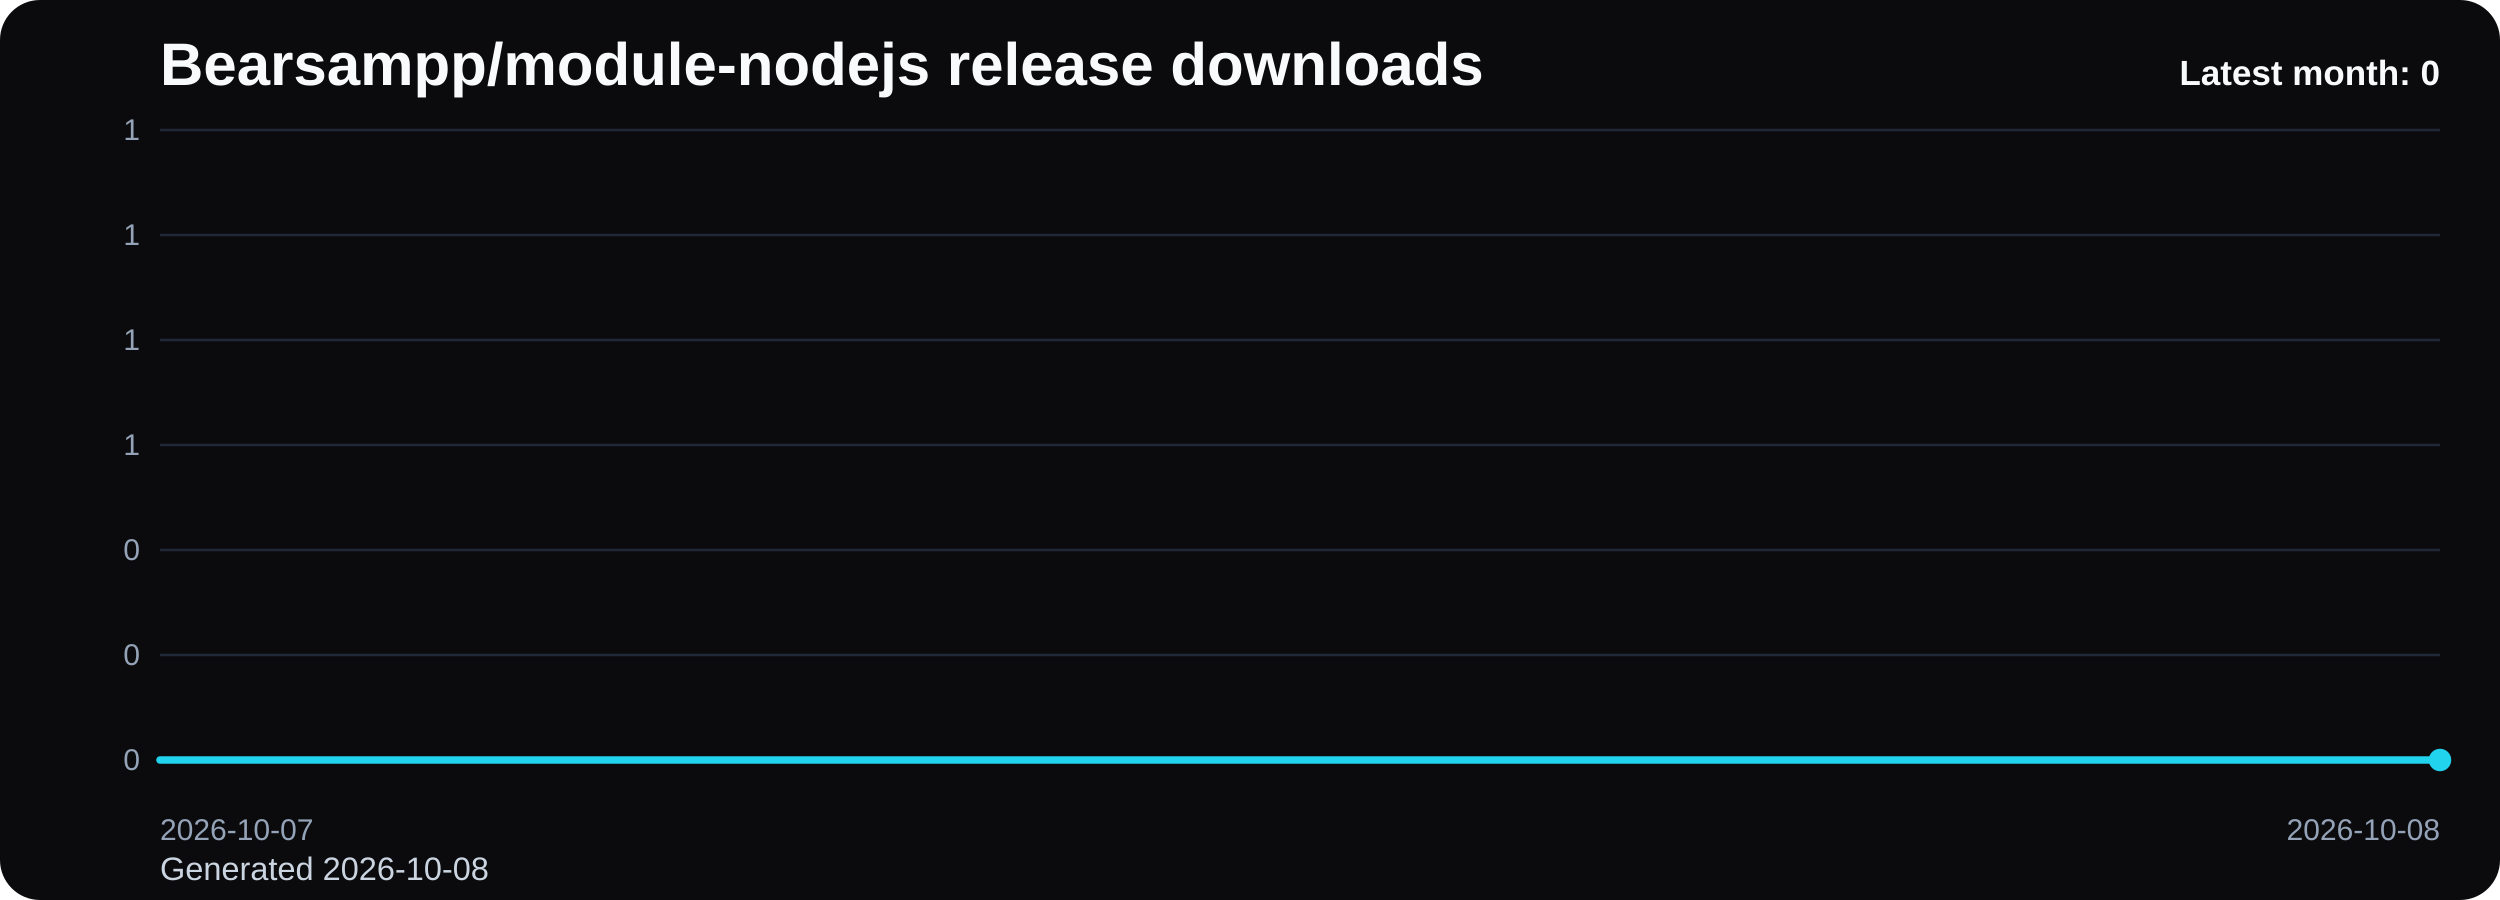
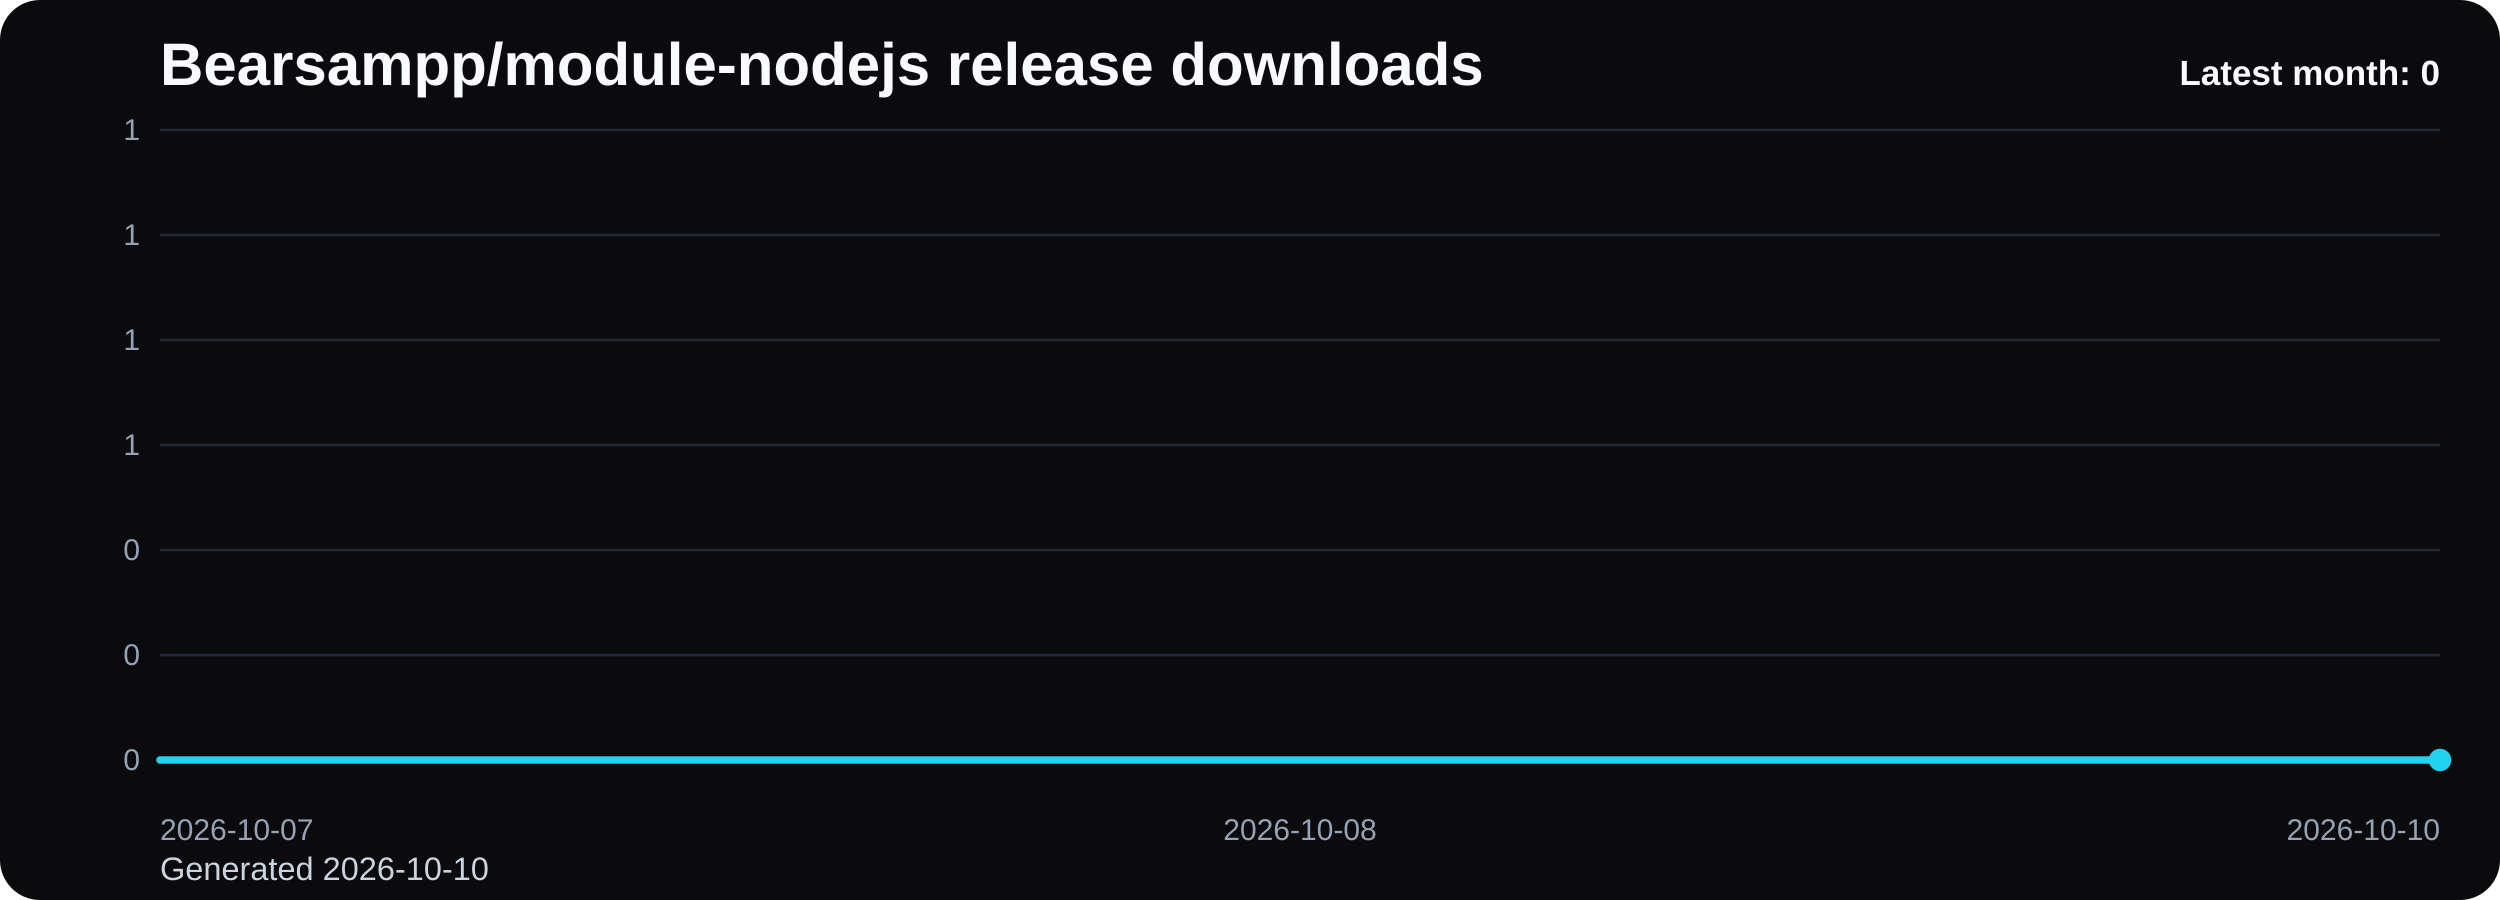
<svg xmlns="http://www.w3.org/2000/svg" viewBox="0 0 1000 360" role="img" aria-label="Bearsampp/module-nodejs release downloads chart">
  <defs>
    <linearGradient id="fill-monthly-black" x1="0" y1="0" x2="0" y2="1">
      <stop offset="0%" stop-color="#22d3ee" stop-opacity="0.32" />
      <stop offset="100%" stop-color="#22d3ee" stop-opacity="0.05" />
    </linearGradient>
    <style>
      .bg { fill: #0b0b0d; }
      .title { font: 700 24px Arial, sans-serif; fill: #f8fafc; }
      .sub { font: 400 13px Arial, sans-serif; fill: #cbd5e1; }
      .grid { stroke: #1f2937; stroke-width: 1; }
      .axis { font: 400 12px Arial, sans-serif; fill: #94a3b8; }
      .line { fill: none; stroke: #22d3ee; stroke-width: 3; stroke-linecap: round; stroke-linejoin: round; }
      .dot { fill: #22d3ee; }
      .value { font: 600 11px Arial, sans-serif; fill: #cbd5e1; }
      .latest { font: 700 14px Arial, sans-serif; fill: #f8fafc; }
    </style>
  </defs>
  <rect class="bg" x="0" y="0" width="1000" height="360" rx="16" />
  <text class="title" x="64" y="34">Bearsampp/module-nodejs release downloads</text>
-   <text class="sub" x="64" y="352">Generated 2026-10-08</text>
+   <text class="sub" x="64" y="352">Generated 2026-10-10</text>
  <line x1="64" y1="52.00" x2="976" y2="52.00" class="grid" />
  <text x="56" y="56.00" text-anchor="end" class="axis">1</text>
  <line x1="64" y1="94.00" x2="976" y2="94.00" class="grid" />
  <text x="56" y="98.00" text-anchor="end" class="axis">1</text>
  <line x1="64" y1="136.00" x2="976" y2="136.00" class="grid" />
  <text x="56" y="140.00" text-anchor="end" class="axis">1</text>
  <line x1="64" y1="178.00" x2="976" y2="178.00" class="grid" />
  <text x="56" y="182.00" text-anchor="end" class="axis">1</text>
  <line x1="64" y1="220.00" x2="976" y2="220.00" class="grid" />
  <text x="56" y="224.00" text-anchor="end" class="axis">0</text>
  <line x1="64" y1="262.00" x2="976" y2="262.00" class="grid" />
  <text x="56" y="266.00" text-anchor="end" class="axis">0</text>
  <line x1="64" y1="304.00" x2="976" y2="304.00" class="grid" />
  <text x="56" y="308.00" text-anchor="end" class="axis">0</text>
-   <path d="M 64.00 304 L 64.00 304.00 L 976.00 304.00 L 976.00 304 Z" fill="url(#fill-monthly-black)" />
-   <polyline class="line" points="64.00,304.00 976.00,304.00" />
+   <path d="M 64.00 304 L 64.00 304.00 L 520.00 304.00 L 976.00 304.00 L 976.00 304 Z" fill="url(#fill-monthly-black)" />
+   <polyline class="line" points="64.00,304.00 520.00,304.00 976.00,304.00" />
  <circle class="dot" cx="976.00" cy="304.00" r="4.5" />
  <text class="axis" x="64.00" y="336" text-anchor="start">2026-10-07</text>
-   <text class="axis" x="976.00" y="336" text-anchor="end">2026-10-08</text>
+   <text class="axis" x="520.00" y="336" text-anchor="middle">2026-10-08</text>
+   <text class="axis" x="976.00" y="336" text-anchor="end">2026-10-10</text>
  <text class="latest" x="976" y="34" text-anchor="end">Latest month: 0</text>
</svg>
